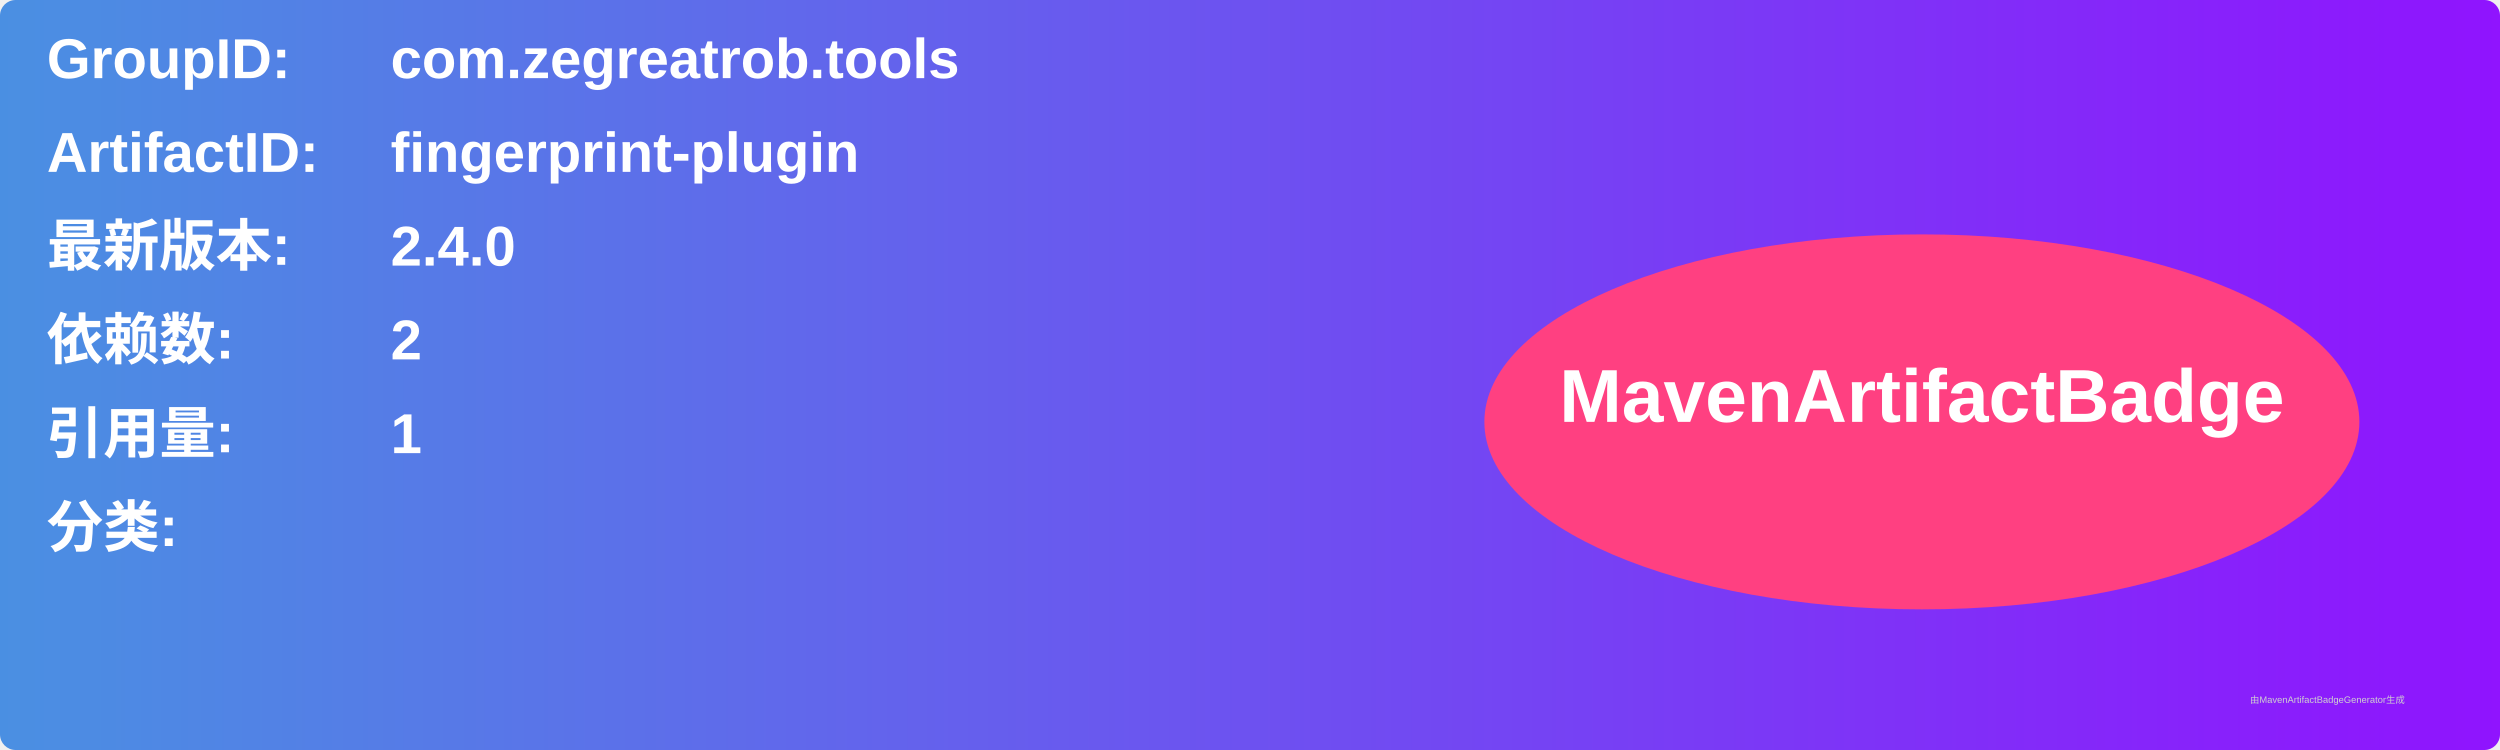
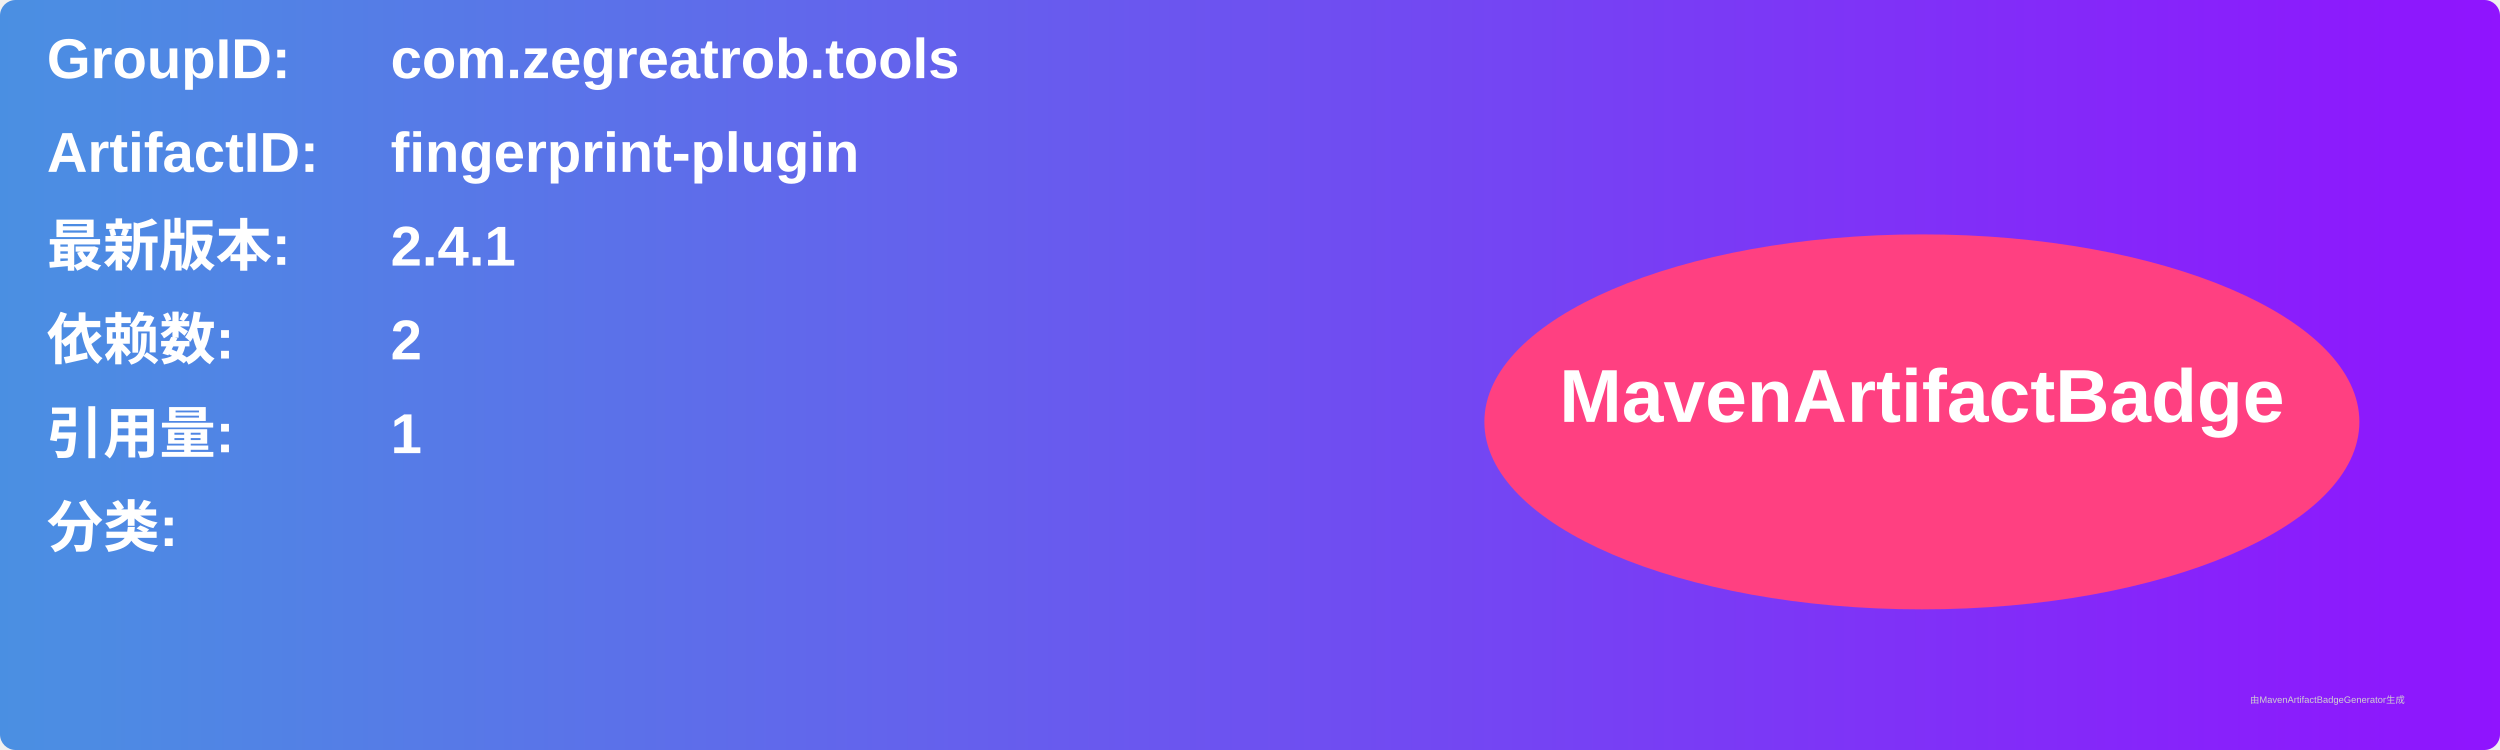
<svg xmlns="http://www.w3.org/2000/svg" width="800" height="240" viewBox="0 0 800 240">
  <linearGradient id="grad" x1="0%" y1="0%" x2="100%" y2="0%">
    <stop offset="0%" stop-color="#4a90e2" />
    <stop offset="100%" stop-color="#9013fe" />
  </linearGradient>
  <rect width="100%" height="100%" rx="5" ry="5" fill="url(#grad)" />
  <g transform="translate(15, 15)">
    <text x="0" y="10" font-family="Arial" font-size="18" fill="white" font-weight="bold" width="260">GroupID:</text>
    <text x="110" y="10" font-family="Arial" font-size="18" fill="white" font-weight="bold" width="460">com.zegreatrob.tools</text>
    <text x="0" y="40" font-family="Arial" font-size="18" fill="white" font-weight="bold" width="260">ArtifactID:</text>
    <text x="110" y="40" font-family="Arial" font-size="18" fill="white" font-weight="bold" width="460">fingerprint-plugin</text>
    <text x="0" y="70" font-family="Arial" font-size="18" fill="white" font-weight="bold">最新版本:</text>
    <text x="110" y="70" font-family="Arial" font-size="18" fill="white" font-weight="bold">
-       <tspan font-weight="bold">2.4.0</tspan>
+       <tspan font-weight="bold">2.4.1</tspan>
    </text>
    <text x="0" y="100" font-family="Arial" font-size="18" fill="white" font-weight="bold">依赖数: </text>
    <text x="110" y="100" font-family="Arial" font-size="18" fill="white">
      <tspan font-weight="bold">2</tspan>
    </text>
    <text x="0" y="130" font-family="Arial" font-size="18" fill="white" font-weight="bold">引用量: </text>
    <text x="110" y="130" font-family="Arial" font-size="18" fill="white">
      <tspan font-weight="bold">1</tspan>
    </text>
    <text x="0" y="160" font-family="Arial" font-size="18" fill="white" font-weight="bold">分类:</text>
    <text x="10" y="190" font-family="Arial" font-size="10" fill="white">
      <tspan font-weight="bold" />
    </text>
    <ellipse cx="600" cy="120" rx="140" ry="60" fill="#ff4081" />
    <text x="600" y="120" text-anchor="middle" font-family="Arial" font-size="24" fill="white" font-weight="bold">MavenArtifactBadge</text>
  </g>
  <text x="720" y="225" font-family="Arial" font-size="3" fill="#d0d0d0">由MavenArtifactBadgeGenerator生成</text>
</svg>
